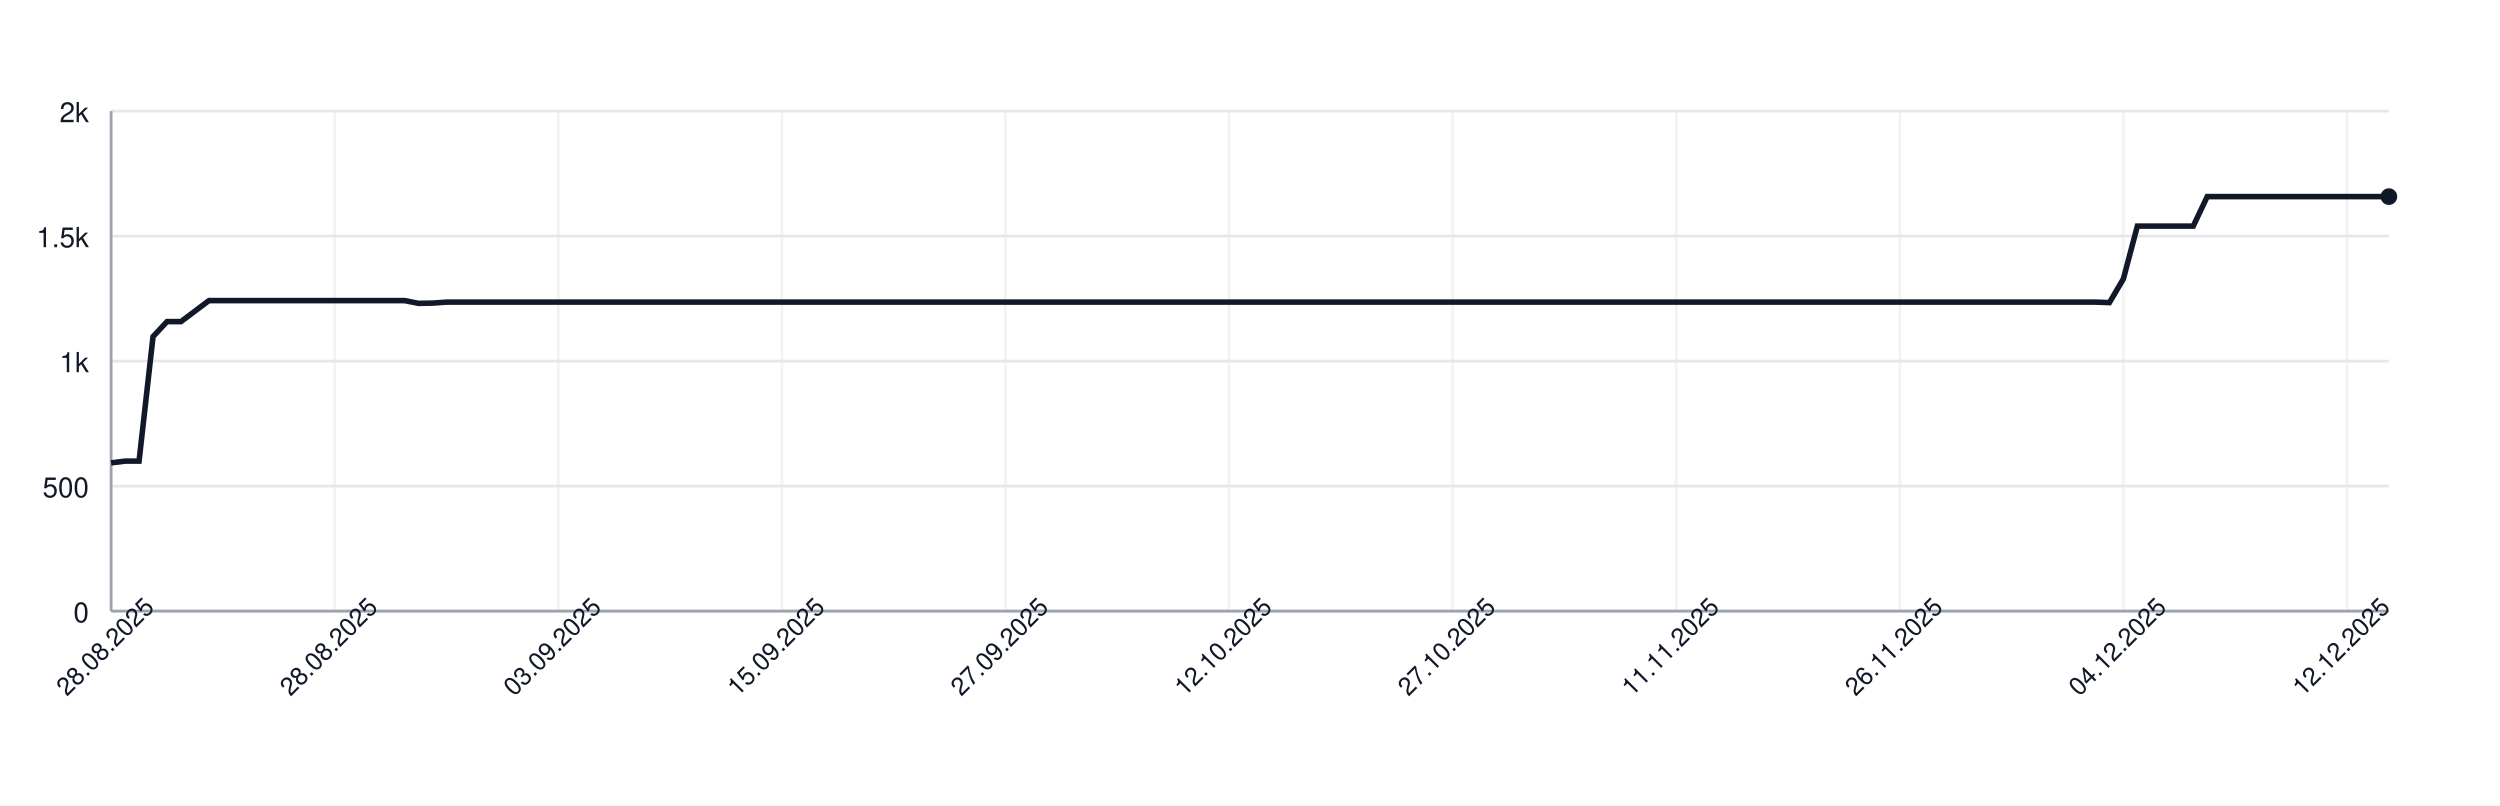
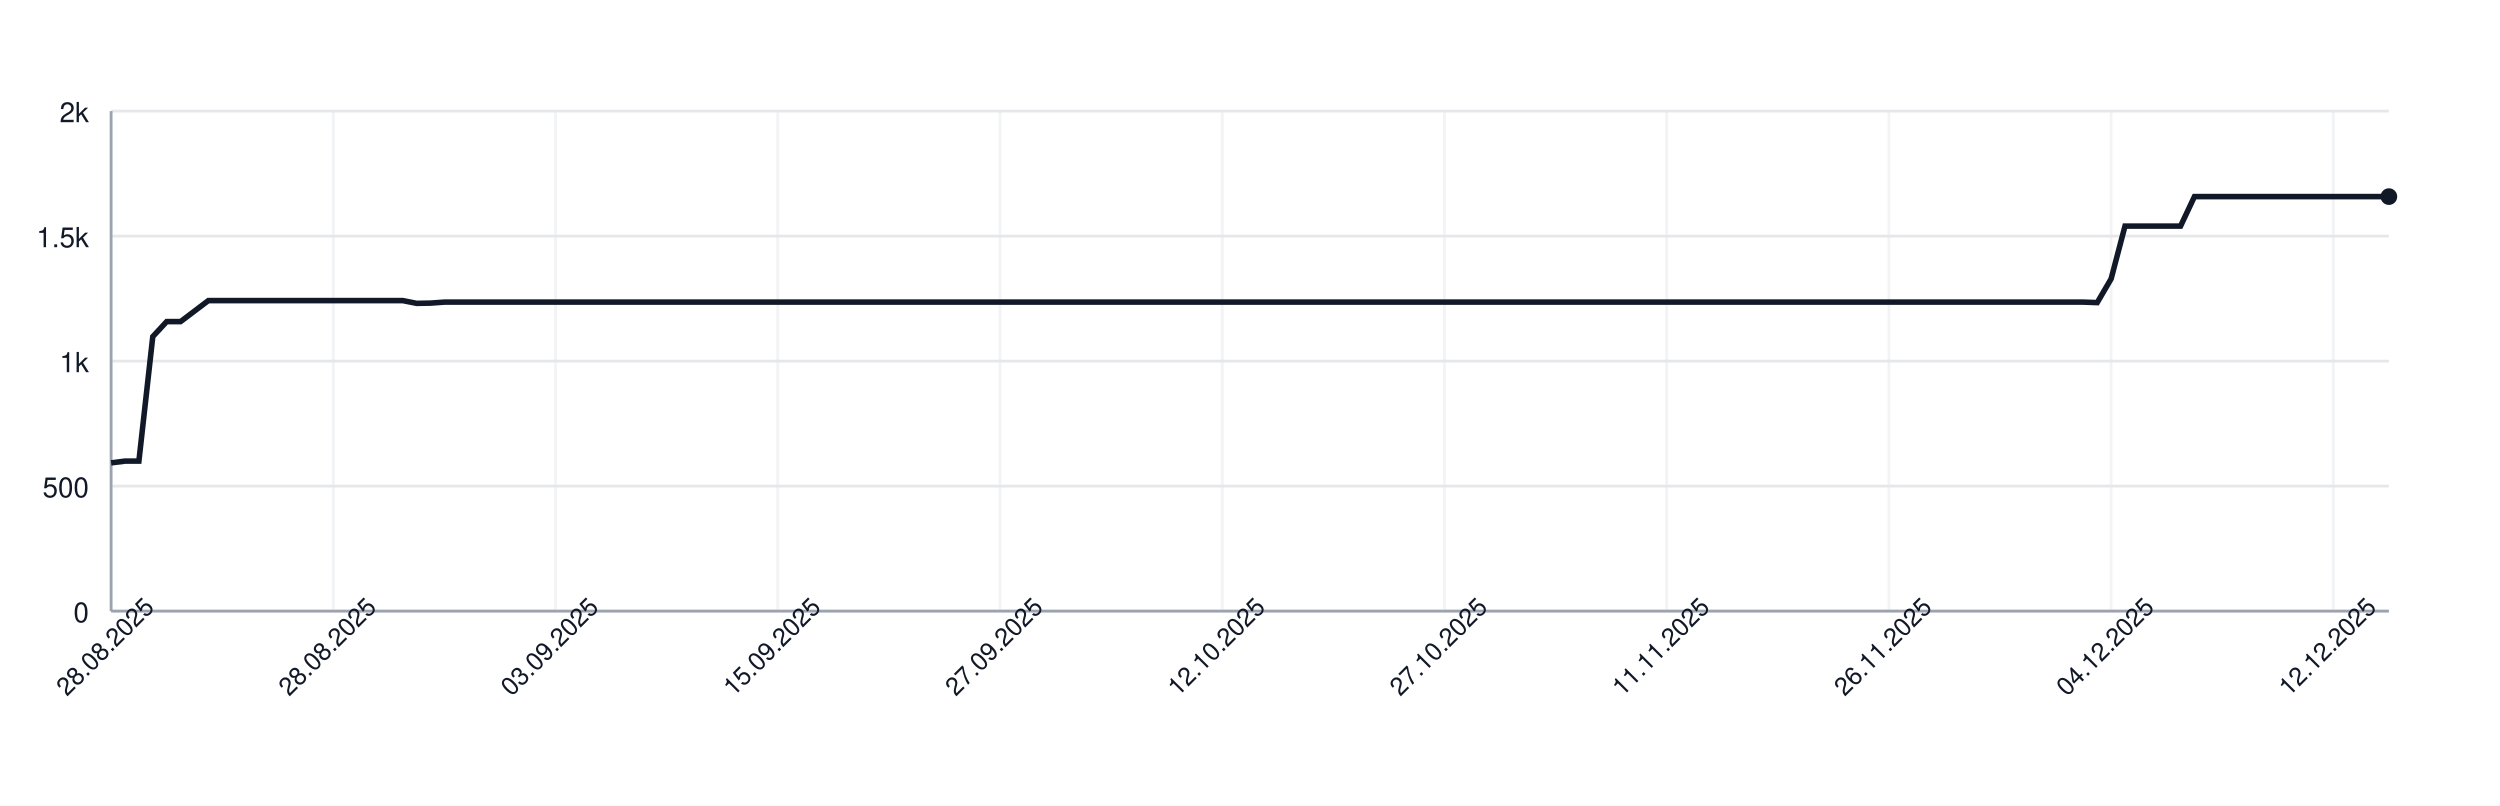
<svg xmlns="http://www.w3.org/2000/svg" width="900" height="290" style="font-family: -apple-system, BlinkMacSystemFont, 'Segoe UI', Helvetica, Arial, sans-serif;">
  <rect width="100%" height="100%" fill="white" />
  <g>
    <line x1="40" y1="220.00" x2="860" y2="220.00" stroke="#e5e7eb" />
    <text x="32" y="224.00" font-size="10" fill="#111827" text-anchor="end">0</text>
    <line x1="40" y1="175.00" x2="860" y2="175.00" stroke="#e5e7eb" />
    <text x="32" y="179.00" font-size="10" fill="#111827" text-anchor="end">500</text>
    <line x1="40" y1="130.00" x2="860" y2="130.00" stroke="#e5e7eb" />
    <text x="32" y="134.00" font-size="10" fill="#111827" text-anchor="end">1k</text>
    <line x1="40" y1="85.00" x2="860" y2="85.00" stroke="#e5e7eb" />
    <text x="32" y="89.00" font-size="10" fill="#111827" text-anchor="end">1.5k</text>
    <line x1="40" y1="40.00" x2="860" y2="40.00" stroke="#e5e7eb" />
    <text x="32" y="44.00" font-size="10" fill="#111827" text-anchor="end">2k</text>
    <line x1="40.00" y1="40" x2="40.00" y2="220" stroke="#e5e7eb" opacity="0.5" />
-     <line x1="120.49" y1="40" x2="120.49" y2="220" stroke="#e5e7eb" opacity="0.5" />
-     <line x1="200.98" y1="40" x2="200.98" y2="220" stroke="#e5e7eb" opacity="0.5" />
-     <line x1="281.47" y1="40" x2="281.47" y2="220" stroke="#e5e7eb" opacity="0.5" />
-     <line x1="361.96" y1="40" x2="361.96" y2="220" stroke="#e5e7eb" opacity="0.5" />
-     <line x1="442.45" y1="40" x2="442.45" y2="220" stroke="#e5e7eb" opacity="0.5" />
-     <line x1="522.94" y1="40" x2="522.94" y2="220" stroke="#e5e7eb" opacity="0.5" />
-     <line x1="603.44" y1="40" x2="603.44" y2="220" stroke="#e5e7eb" opacity="0.5" />
-     <line x1="683.93" y1="40" x2="683.93" y2="220" stroke="#e5e7eb" opacity="0.5" />
-     <line x1="764.42" y1="40" x2="764.42" y2="220" stroke="#e5e7eb" opacity="0.5" />
-     <line x1="844.91" y1="40" x2="844.91" y2="220" stroke="#e5e7eb" opacity="0.5" />
+     <line x1="120.00" y1="40" x2="120.00" y2="220" stroke="#e5e7eb" opacity="0.5" />
+     <line x1="200.00" y1="40" x2="200.00" y2="220" stroke="#e5e7eb" opacity="0.5" />
+     <line x1="280.00" y1="40" x2="280.00" y2="220" stroke="#e5e7eb" opacity="0.5" />
+     <line x1="360.00" y1="40" x2="360.00" y2="220" stroke="#e5e7eb" opacity="0.5" />
+     <line x1="440.00" y1="40" x2="440.00" y2="220" stroke="#e5e7eb" opacity="0.5" />
+     <line x1="520.00" y1="40" x2="520.00" y2="220" stroke="#e5e7eb" opacity="0.5" />
+     <line x1="600.00" y1="40" x2="600.00" y2="220" stroke="#e5e7eb" opacity="0.5" />
+     <line x1="680.00" y1="40" x2="680.00" y2="220" stroke="#e5e7eb" opacity="0.5" />
+     <line x1="760.00" y1="40" x2="760.00" y2="220" stroke="#e5e7eb" opacity="0.5" />
+     <line x1="840.00" y1="40" x2="840.00" y2="220" stroke="#e5e7eb" opacity="0.5" />
    <line x1="40" y1="220" x2="860" y2="220" stroke="#9ca3af" />
    <line x1="40" y1="40" x2="40" y2="220" stroke="#9ca3af" />
-     <path d="M 40.00 166.63 L 45.03 166.00 L 50.06 166.00 L 55.09 121.18 L 60.12 115.78 L 65.15 115.78 L 70.18 112.00 L 75.21 108.22 L 80.25 108.22 L 85.28 108.22 L 90.31 108.22 L 95.34 108.22 L 100.37 108.22 L 105.40 108.22 L 110.43 108.22 L 115.46 108.22 L 120.49 108.22 L 125.52 108.22 L 130.55 108.22 L 135.58 108.22 L 140.61 108.22 L 145.64 108.22 L 150.67 109.21 L 155.71 109.12 L 160.74 108.76 L 165.77 108.76 L 170.80 108.76 L 175.83 108.76 L 180.86 108.76 L 185.89 108.76 L 190.92 108.76 L 195.95 108.76 L 200.98 108.76 L 206.01 108.76 L 211.04 108.76 L 216.07 108.76 L 221.10 108.76 L 226.13 108.76 L 231.17 108.76 L 236.20 108.76 L 241.23 108.76 L 246.26 108.76 L 251.29 108.76 L 256.32 108.76 L 261.35 108.76 L 266.38 108.76 L 271.41 108.76 L 276.44 108.76 L 281.47 108.76 L 286.50 108.76 L 291.53 108.76 L 296.56 108.76 L 301.60 108.76 L 306.63 108.76 L 311.66 108.76 L 316.69 108.76 L 321.72 108.76 L 326.75 108.76 L 331.78 108.76 L 336.81 108.76 L 341.84 108.76 L 346.87 108.76 L 351.90 108.76 L 356.93 108.76 L 361.96 108.76 L 366.99 108.76 L 372.02 108.76 L 377.06 108.76 L 382.09 108.76 L 387.12 108.76 L 392.15 108.76 L 397.18 108.76 L 402.21 108.76 L 407.24 108.76 L 412.27 108.76 L 417.30 108.76 L 422.33 108.76 L 427.36 108.76 L 432.39 108.76 L 437.42 108.76 L 442.45 108.76 L 447.48 108.76 L 452.52 108.76 L 457.55 108.76 L 462.58 108.76 L 467.61 108.76 L 472.64 108.76 L 477.67 108.76 L 482.70 108.76 L 487.73 108.76 L 492.76 108.76 L 497.79 108.76 L 502.82 108.76 L 507.85 108.76 L 512.88 108.76 L 517.91 108.76 L 522.94 108.76 L 527.98 108.76 L 533.01 108.76 L 538.04 108.76 L 543.07 108.76 L 548.10 108.76 L 553.13 108.76 L 558.16 108.76 L 563.19 108.76 L 568.22 108.76 L 573.25 108.76 L 578.28 108.76 L 583.31 108.76 L 588.34 108.76 L 593.37 108.76 L 598.40 108.76 L 603.44 108.76 L 608.47 108.76 L 613.50 108.76 L 618.53 108.76 L 623.56 108.76 L 628.59 108.76 L 633.62 108.76 L 638.65 108.76 L 643.68 108.76 L 648.71 108.76 L 653.74 108.76 L 658.77 108.76 L 663.80 108.76 L 668.83 108.76 L 673.87 108.76 L 678.90 108.76 L 683.93 108.76 L 688.96 108.76 L 693.99 108.76 L 699.02 108.76 L 704.05 108.76 L 709.08 108.76 L 714.11 108.76 L 719.14 108.76 L 724.17 108.76 L 729.20 108.76 L 734.23 108.76 L 739.26 108.76 L 744.29 108.76 L 749.33 108.76 L 754.36 108.76 L 759.39 108.94 L 764.42 100.39 L 769.45 81.40 L 774.48 81.40 L 779.51 81.40 L 784.54 81.40 L 789.57 81.40 L 794.60 70.78 L 799.63 70.78 L 804.66 70.78 L 809.69 70.78 L 814.72 70.78 L 819.75 70.78 L 824.79 70.78 L 829.82 70.78 L 834.85 70.78 L 839.88 70.78 L 844.91 70.78 L 849.94 70.78 L 854.97 70.78 L 860.00 70.78" fill="none" stroke="#111827" stroke-width="2" />
+     <path d="M 40.00 166.63 L 45.00 166.00 L 50.00 166.00 L 55.00 121.18 L 60.00 115.78 L 65.00 115.78 L 70.00 112.00 L 75.00 108.22 L 80.00 108.22 L 85.00 108.22 L 90.00 108.22 L 95.00 108.22 L 100.00 108.22 L 105.00 108.22 L 110.00 108.22 L 115.00 108.22 L 120.00 108.22 L 125.00 108.22 L 130.00 108.22 L 135.00 108.22 L 140.00 108.22 L 145.00 108.22 L 150.00 109.21 L 155.00 109.12 L 160.00 108.76 L 165.00 108.76 L 170.00 108.76 L 175.00 108.76 L 180.00 108.76 L 185.00 108.76 L 190.00 108.76 L 195.00 108.76 L 200.00 108.76 L 205.00 108.76 L 210.00 108.76 L 215.00 108.76 L 220.00 108.76 L 225.00 108.76 L 230.00 108.76 L 235.00 108.76 L 240.00 108.76 L 245.00 108.76 L 250.00 108.76 L 255.00 108.76 L 260.00 108.76 L 265.00 108.76 L 270.00 108.76 L 275.00 108.76 L 280.00 108.76 L 285.00 108.76 L 290.00 108.76 L 295.00 108.76 L 300.00 108.76 L 305.00 108.76 L 310.00 108.76 L 315.00 108.76 L 320.00 108.76 L 325.00 108.76 L 330.00 108.76 L 335.00 108.76 L 340.00 108.76 L 345.00 108.76 L 350.00 108.76 L 355.00 108.76 L 360.00 108.76 L 365.00 108.76 L 370.00 108.76 L 375.00 108.76 L 380.00 108.76 L 385.00 108.76 L 390.00 108.76 L 395.00 108.76 L 400.00 108.76 L 405.00 108.76 L 410.00 108.76 L 415.00 108.76 L 420.00 108.76 L 425.00 108.76 L 430.00 108.76 L 435.00 108.76 L 440.00 108.76 L 445.00 108.76 L 450.00 108.76 L 455.00 108.76 L 460.00 108.76 L 465.00 108.76 L 470.00 108.76 L 475.00 108.76 L 480.00 108.76 L 485.00 108.76 L 490.00 108.76 L 495.00 108.76 L 500.00 108.76 L 505.00 108.76 L 510.00 108.76 L 515.00 108.76 L 520.00 108.76 L 525.00 108.76 L 530.00 108.76 L 535.00 108.76 L 540.00 108.76 L 545.00 108.76 L 550.00 108.76 L 555.00 108.76 L 560.00 108.76 L 565.00 108.76 L 570.00 108.76 L 575.00 108.76 L 580.00 108.76 L 585.00 108.76 L 590.00 108.76 L 595.00 108.76 L 600.00 108.76 L 605.00 108.76 L 610.00 108.76 L 615.00 108.76 L 620.00 108.76 L 625.00 108.76 L 630.00 108.76 L 635.00 108.76 L 640.00 108.76 L 645.00 108.76 L 650.00 108.76 L 655.00 108.76 L 660.00 108.76 L 665.00 108.76 L 670.00 108.76 L 675.00 108.76 L 680.00 108.76 L 685.00 108.76 L 690.00 108.76 L 695.00 108.76 L 700.00 108.76 L 705.00 108.76 L 710.00 108.76 L 715.00 108.76 L 720.00 108.76 L 725.00 108.76 L 730.00 108.76 L 735.00 108.76 L 740.00 108.76 L 745.00 108.76 L 750.00 108.76 L 755.00 108.94 L 760.00 100.39 L 765.00 81.40 L 770.00 81.40 L 775.00 81.40 L 780.00 81.40 L 785.00 81.40 L 790.00 70.78 L 795.00 70.78 L 800.00 70.78 L 805.00 70.78 L 810.00 70.78 L 815.00 70.78 L 820.00 70.78 L 825.00 70.78 L 830.00 70.78 L 835.00 70.78 L 840.00 70.78 L 845.00 70.78 L 850.00 70.78 L 855.00 70.78 L 860.00 70.78" fill="none" stroke="#111827" stroke-width="2" />
    <circle cx="860.00" cy="70.78" r="3" fill="#111827" />
    <text x="40.00" y="235.00" font-size="9" fill="#111827" text-anchor="middle" transform="rotate(-45 40.00 235.00)">28.08.2025</text>
-     <text x="120.49" y="235.00" font-size="9" fill="#111827" text-anchor="middle" transform="rotate(-45 120.49 235.00)">28.08.2025</text>
-     <text x="200.98" y="235.00" font-size="9" fill="#111827" text-anchor="middle" transform="rotate(-45 200.98 235.00)">03.09.2025</text>
-     <text x="281.47" y="235.00" font-size="9" fill="#111827" text-anchor="middle" transform="rotate(-45 281.47 235.00)">15.09.2025</text>
-     <text x="361.96" y="235.00" font-size="9" fill="#111827" text-anchor="middle" transform="rotate(-45 361.96 235.00)">27.09.2025</text>
-     <text x="442.45" y="235.00" font-size="9" fill="#111827" text-anchor="middle" transform="rotate(-45 442.45 235.00)">12.10.2025</text>
-     <text x="522.94" y="235.00" font-size="9" fill="#111827" text-anchor="middle" transform="rotate(-45 522.94 235.00)">27.10.2025</text>
-     <text x="603.44" y="235.00" font-size="9" fill="#111827" text-anchor="middle" transform="rotate(-45 603.44 235.00)">11.11.2025</text>
-     <text x="683.93" y="235.00" font-size="9" fill="#111827" text-anchor="middle" transform="rotate(-45 683.93 235.00)">26.11.2025</text>
-     <text x="764.42" y="235.00" font-size="9" fill="#111827" text-anchor="middle" transform="rotate(-45 764.42 235.00)">04.12.2025</text>
-     <text x="844.91" y="235.00" font-size="9" fill="#111827" text-anchor="middle" transform="rotate(-45 844.91 235.00)">12.12.2025</text>
+     <text x="120.00" y="235.00" font-size="9" fill="#111827" text-anchor="middle" transform="rotate(-45 120.00 235.00)">28.08.2025</text>
+     <text x="200.00" y="235.00" font-size="9" fill="#111827" text-anchor="middle" transform="rotate(-45 200.00 235.00)">03.09.2025</text>
+     <text x="280.00" y="235.00" font-size="9" fill="#111827" text-anchor="middle" transform="rotate(-45 280.00 235.00)">15.09.2025</text>
+     <text x="360.00" y="235.00" font-size="9" fill="#111827" text-anchor="middle" transform="rotate(-45 360.00 235.00)">27.09.2025</text>
+     <text x="440.00" y="235.00" font-size="9" fill="#111827" text-anchor="middle" transform="rotate(-45 440.00 235.00)">12.10.2025</text>
+     <text x="520.00" y="235.00" font-size="9" fill="#111827" text-anchor="middle" transform="rotate(-45 520.00 235.00)">27.10.2025</text>
+     <text x="600.00" y="235.00" font-size="9" fill="#111827" text-anchor="middle" transform="rotate(-45 600.00 235.00)">11.11.2025</text>
+     <text x="680.00" y="235.00" font-size="9" fill="#111827" text-anchor="middle" transform="rotate(-45 680.00 235.00)">26.11.2025</text>
+     <text x="760.00" y="235.00" font-size="9" fill="#111827" text-anchor="middle" transform="rotate(-45 760.00 235.00)">04.12.2025</text>
+     <text x="840.00" y="235.00" font-size="9" fill="#111827" text-anchor="middle" transform="rotate(-45 840.00 235.00)">12.12.2025</text>
  </g>
</svg>
